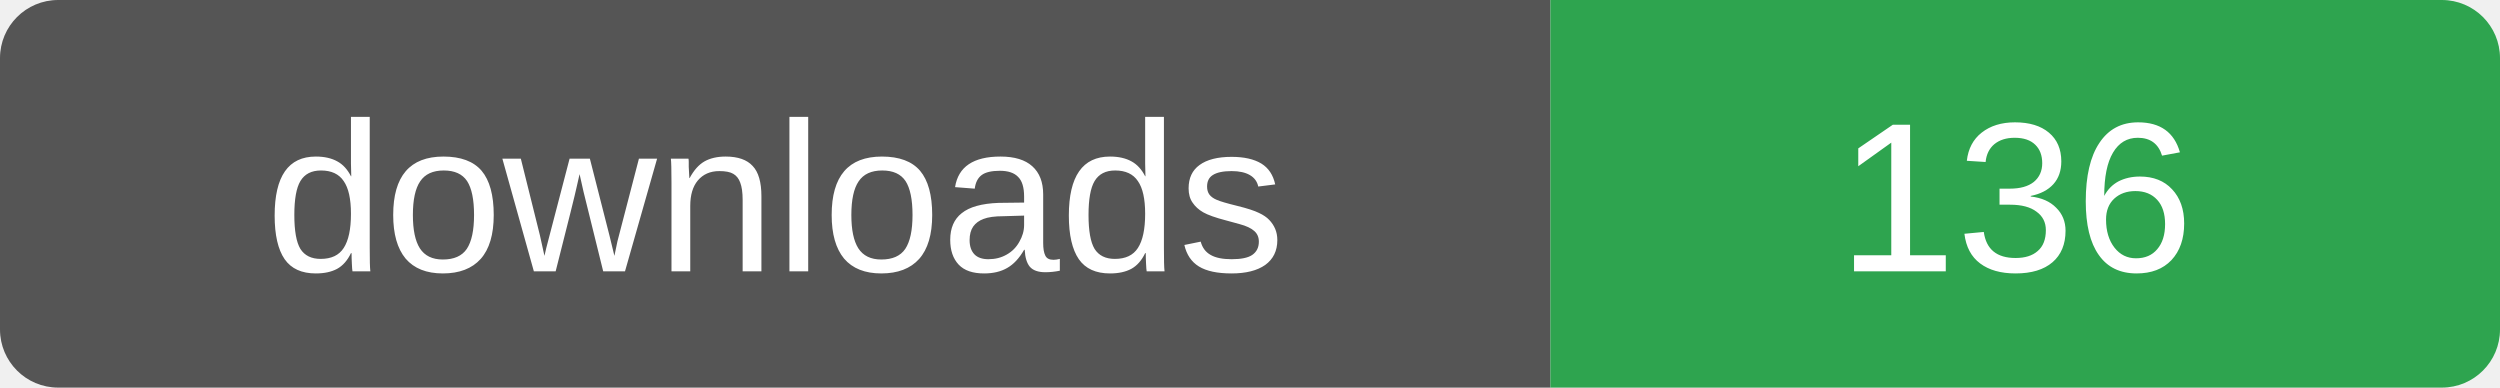
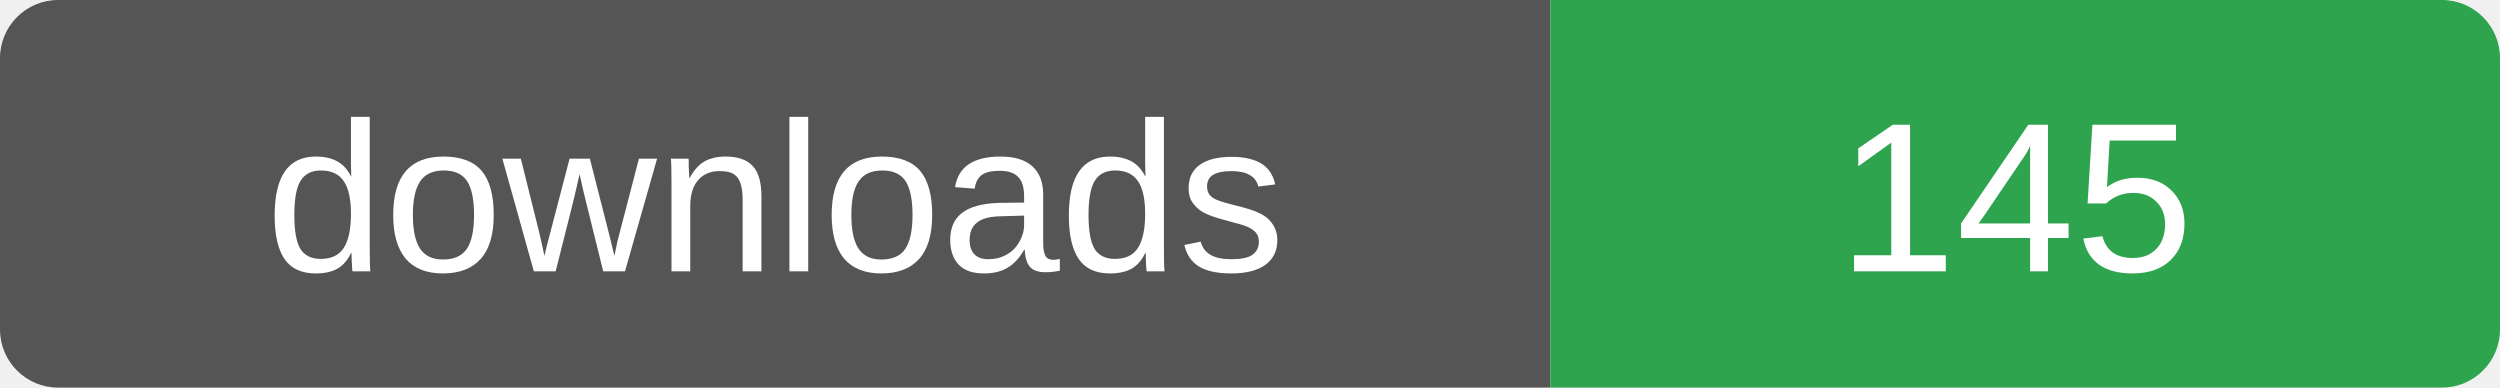
- <svg xmlns="http://www.w3.org/2000/svg" width="129" height="20" role="img" aria-label="downloads: 136">
+ <svg xmlns="http://www.w3.org/2000/svg" width="129" height="20" role="img" aria-label="downloads: 145">
  <clipPath id="r">
    <rect width="129" height="20" rx="3" />
  </clipPath>
  <g clip-path="url(#r)">
    <rect width="80" height="20" fill="#555" />
    <rect x="80" width="49" height="20" fill="#2ea44f" />
  </g>
  <g fill="#fff" font-family="Verdana,Arial,sans-serif" font-size="11" text-anchor="middle">
    <text x="40" y="14">downloads</text>
-     <text x="104" y="14">136</text>
+     <text x="104" y="14">145</text>
  </g>
</svg>
